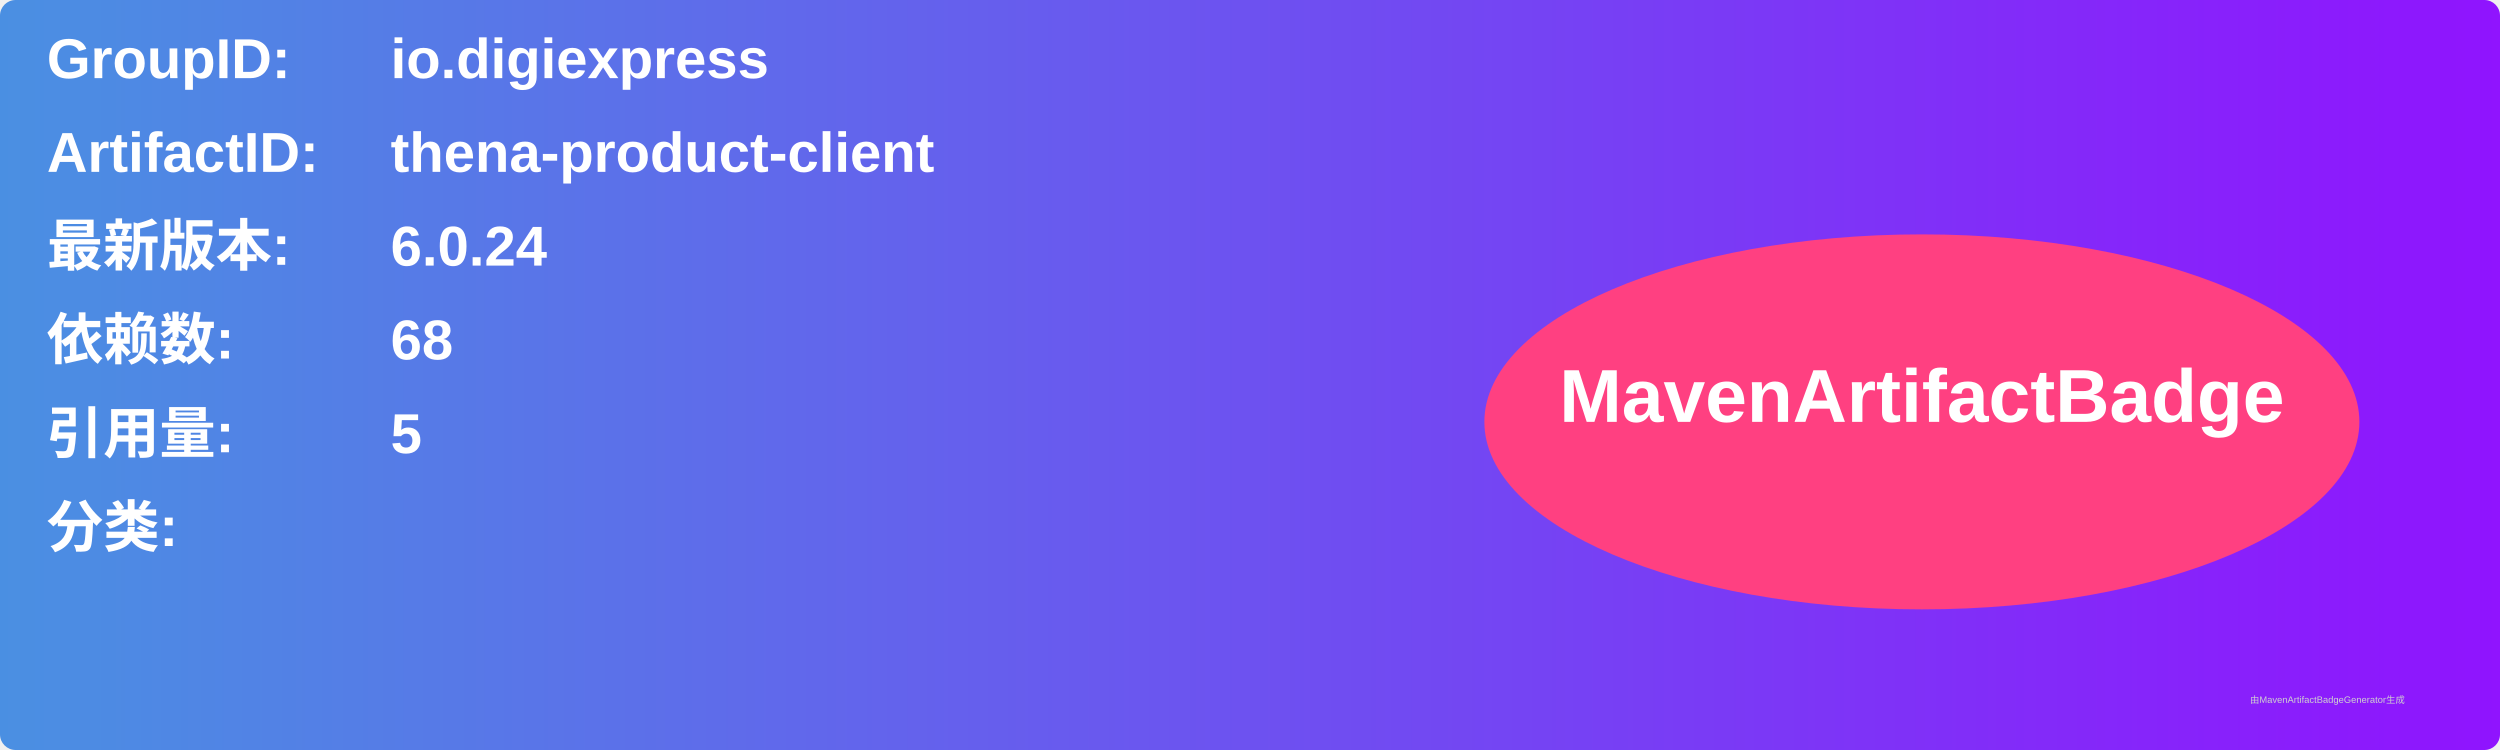
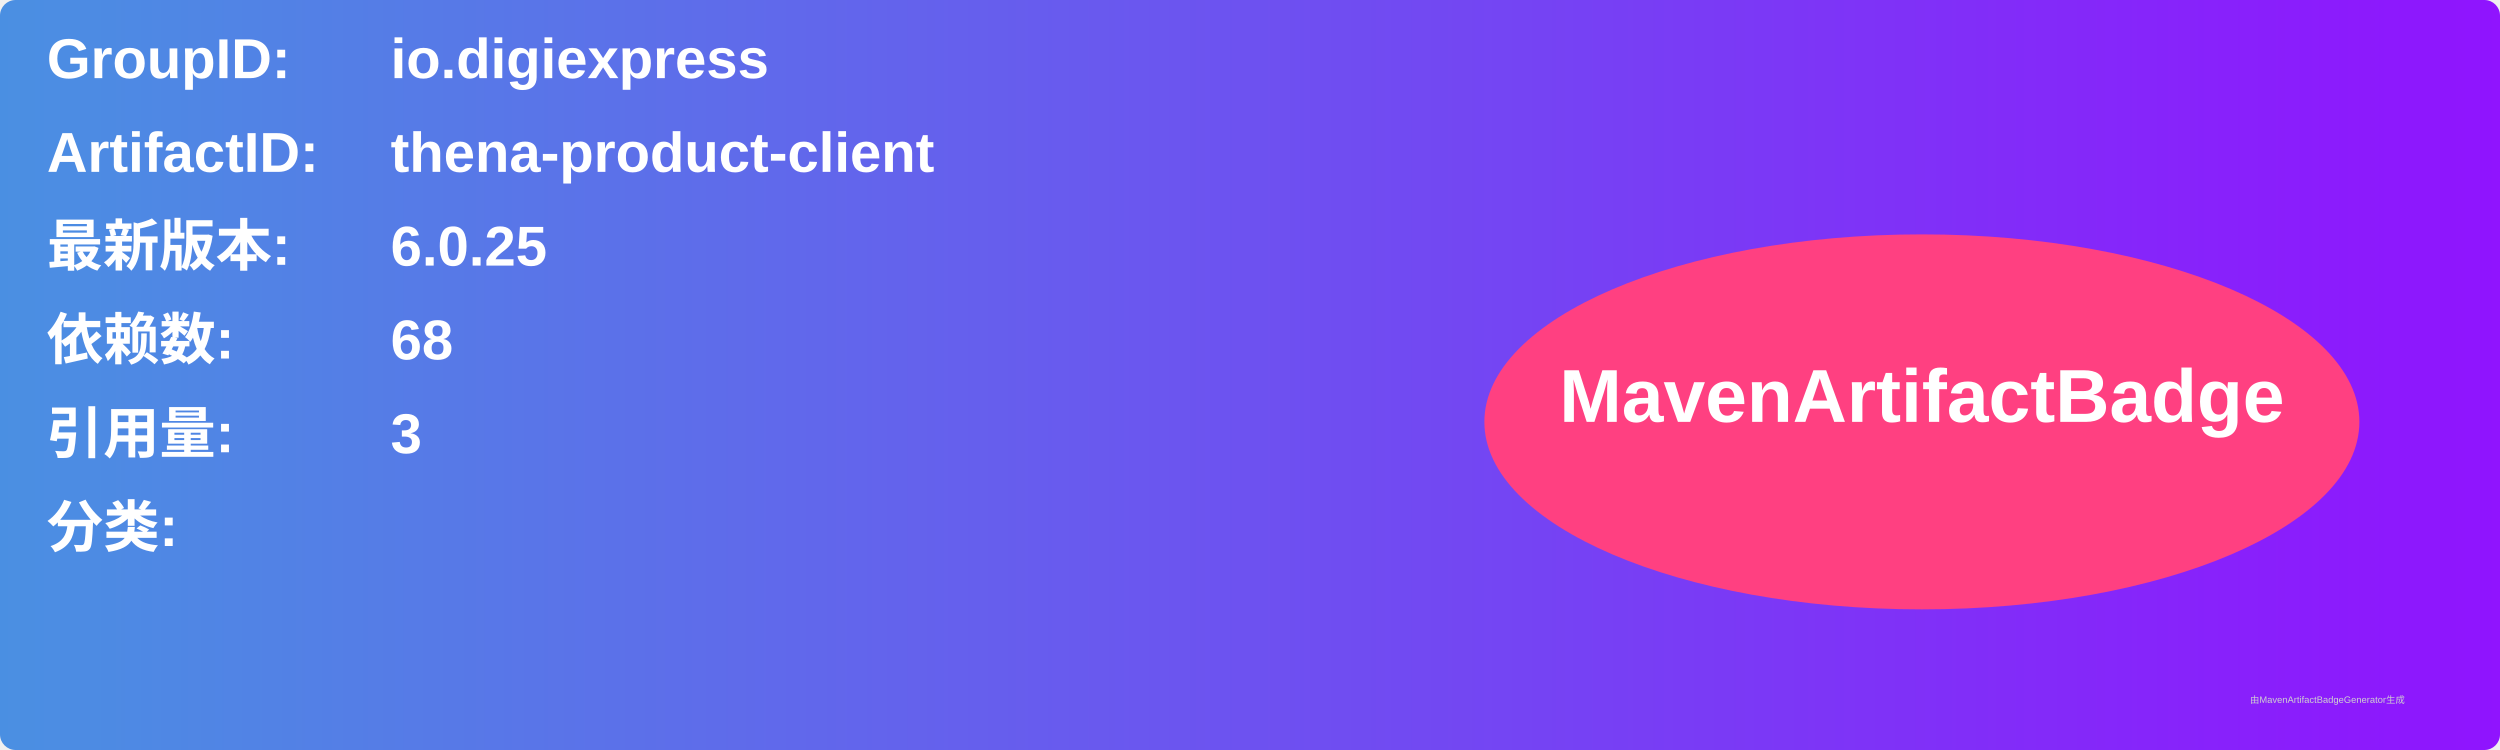
<svg xmlns="http://www.w3.org/2000/svg" width="800" height="240" viewBox="0 0 800 240">
  <linearGradient id="grad" x1="0%" y1="0%" x2="100%" y2="0%">
    <stop offset="0%" stop-color="#4a90e2" />
    <stop offset="100%" stop-color="#9013fe" />
  </linearGradient>
  <rect width="100%" height="100%" rx="5" ry="5" fill="url(#grad)" />
  <g transform="translate(15, 15)">
    <text x="0" y="10" font-family="Arial" font-size="18" fill="white" font-weight="bold" width="260">GroupID:</text>
    <text x="110" y="10" font-family="Arial" font-size="18" fill="white" font-weight="bold" width="460">io.digiexpress</text>
    <text x="0" y="40" font-family="Arial" font-size="18" fill="white" font-weight="bold" width="260">ArtifactID:</text>
    <text x="110" y="40" font-family="Arial" font-size="18" fill="white" font-weight="bold" width="460">thena-product-client</text>
    <text x="0" y="70" font-family="Arial" font-size="18" fill="white" font-weight="bold">最新版本:</text>
    <text x="110" y="70" font-family="Arial" font-size="18" fill="white" font-weight="bold">
-       <tspan font-weight="bold">6.0.24</tspan>
+       <tspan font-weight="bold">6.0.25</tspan>
    </text>
    <text x="0" y="100" font-family="Arial" font-size="18" fill="white" font-weight="bold">依赖数: </text>
    <text x="110" y="100" font-family="Arial" font-size="18" fill="white">
      <tspan font-weight="bold">68</tspan>
    </text>
    <text x="0" y="130" font-family="Arial" font-size="18" fill="white" font-weight="bold">引用量: </text>
    <text x="110" y="130" font-family="Arial" font-size="18" fill="white">
-       <tspan font-weight="bold">5</tspan>
+       <tspan font-weight="bold">3</tspan>
    </text>
    <text x="0" y="160" font-family="Arial" font-size="18" fill="white" font-weight="bold">分类:</text>
    <text x="10" y="190" font-family="Arial" font-size="10" fill="white">
      <tspan font-weight="bold" />
    </text>
    <ellipse cx="600" cy="120" rx="140" ry="60" fill="#ff4081" />
    <text x="600" y="120" text-anchor="middle" font-family="Arial" font-size="24" fill="white" font-weight="bold">MavenArtifactBadge</text>
  </g>
  <text x="720" y="225" font-family="Arial" font-size="3" fill="#d0d0d0">由MavenArtifactBadgeGenerator生成</text>
</svg>
